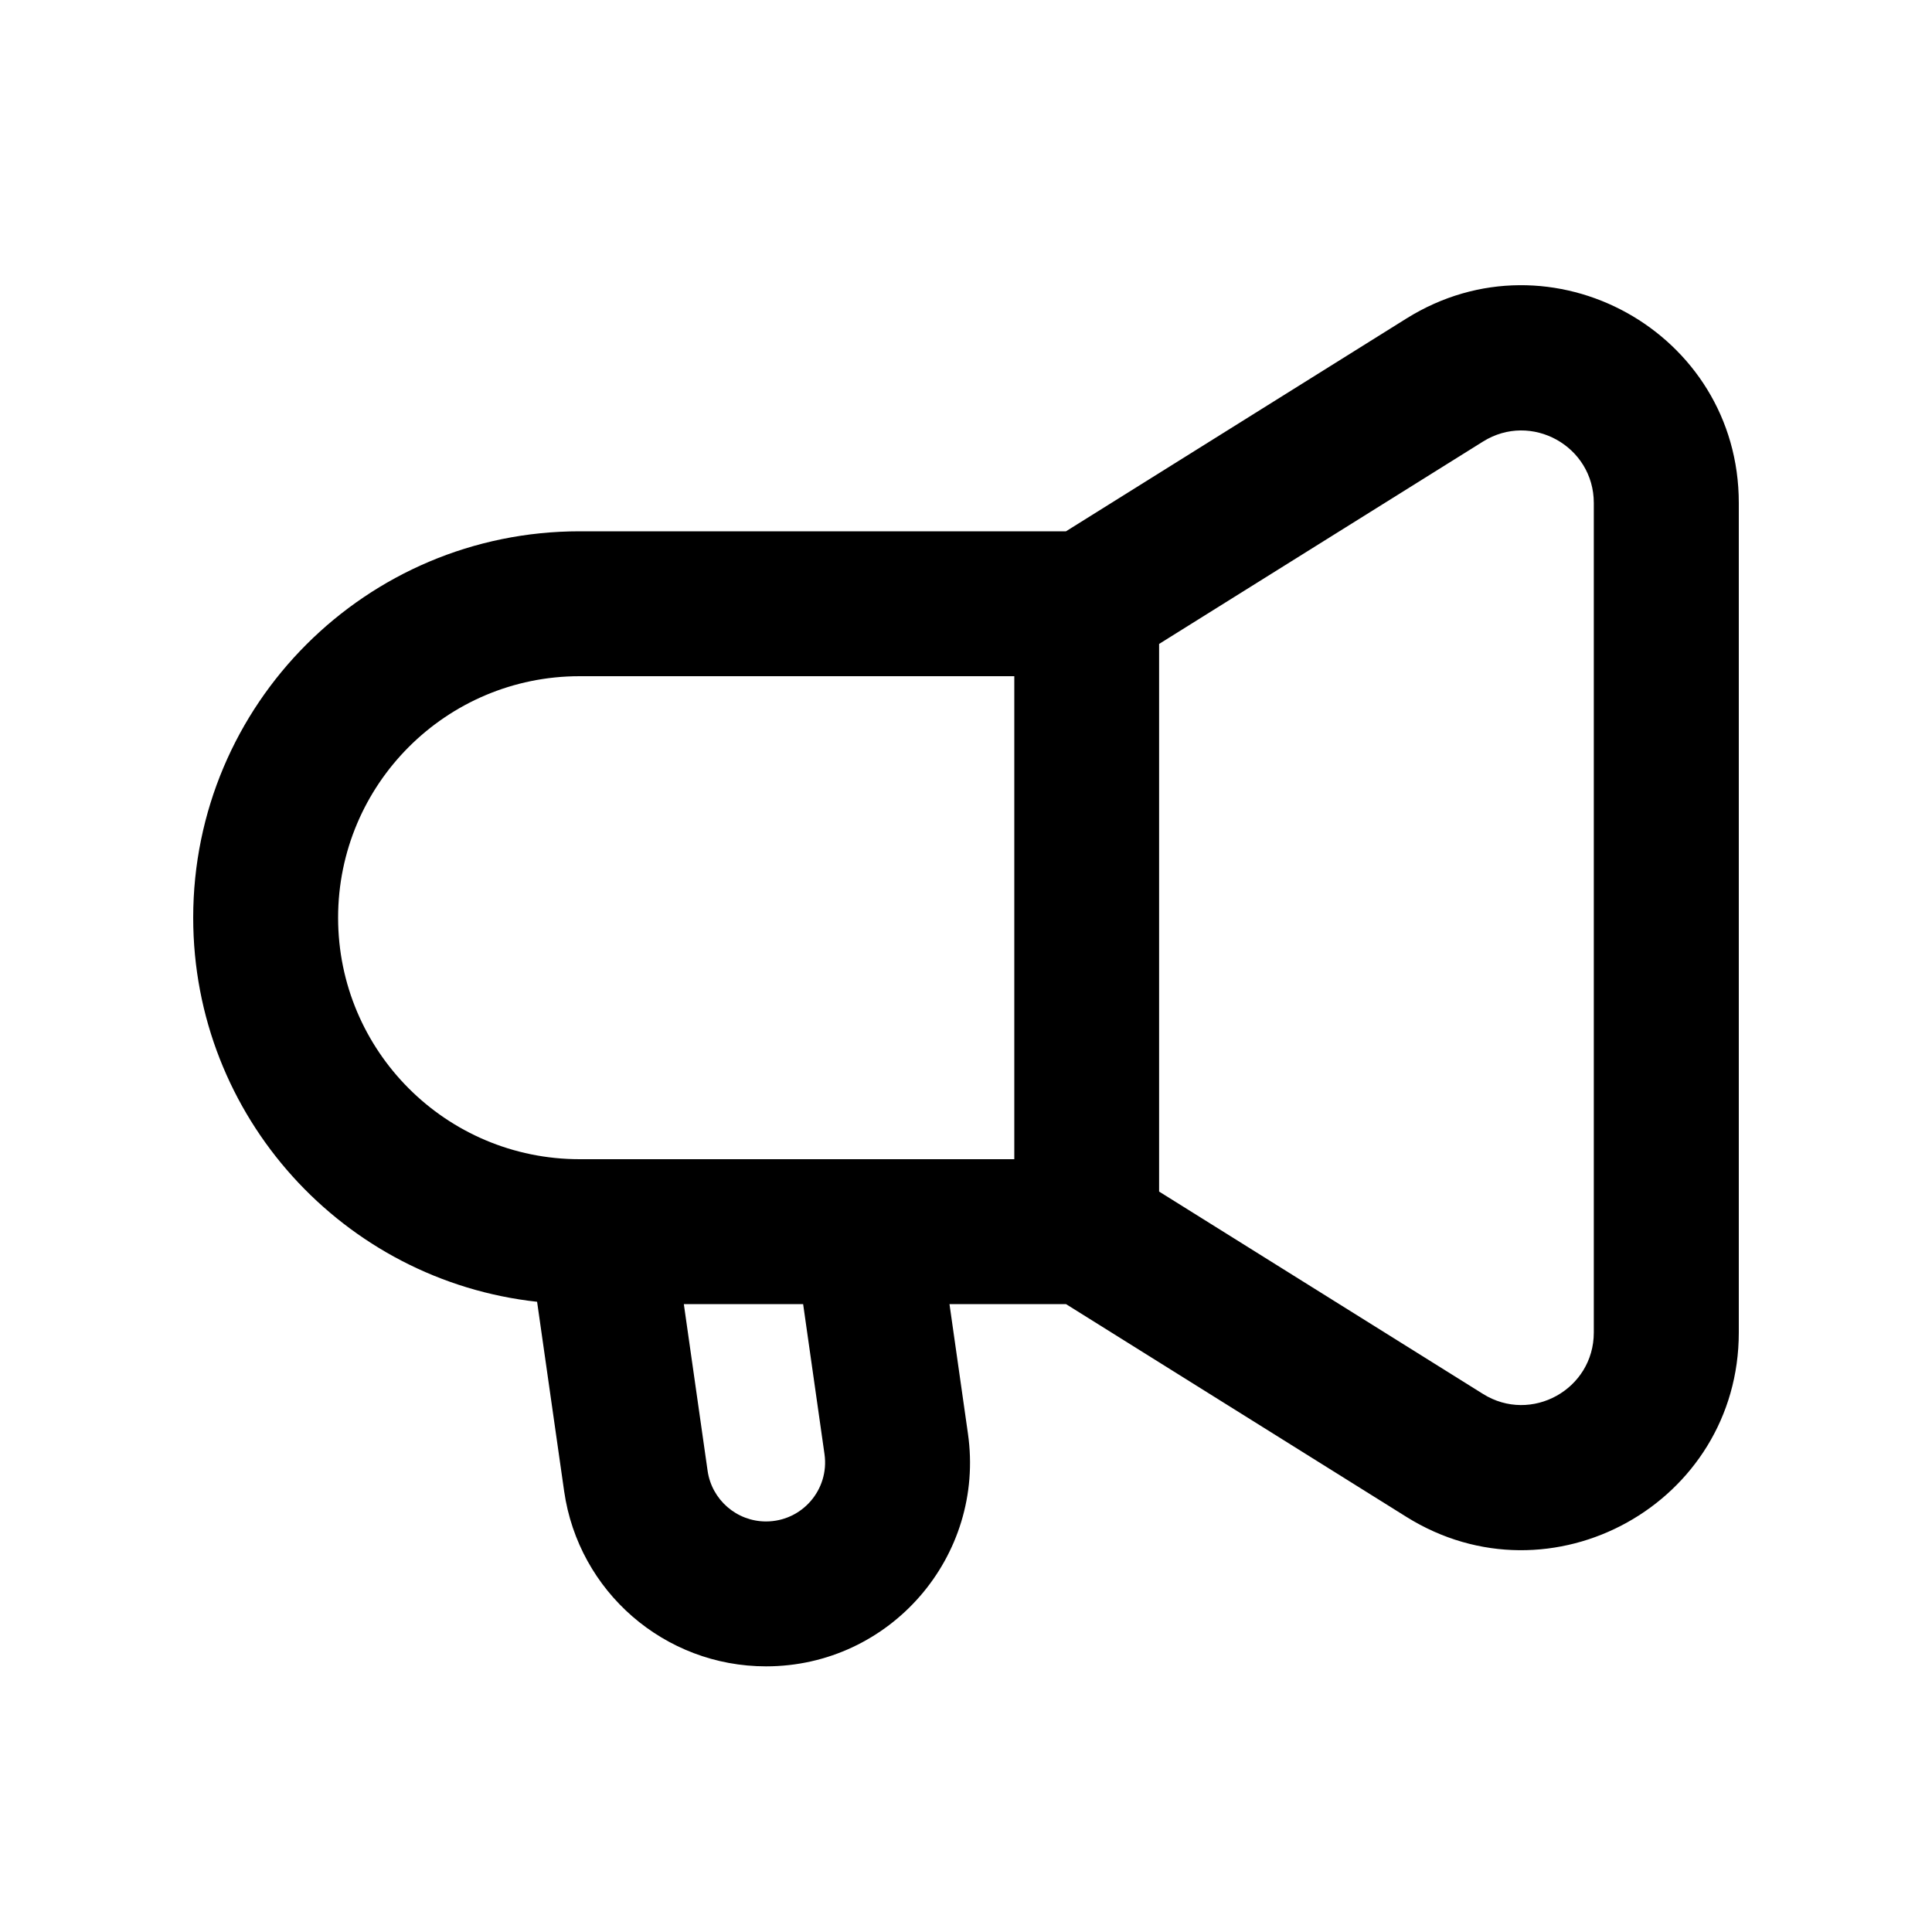
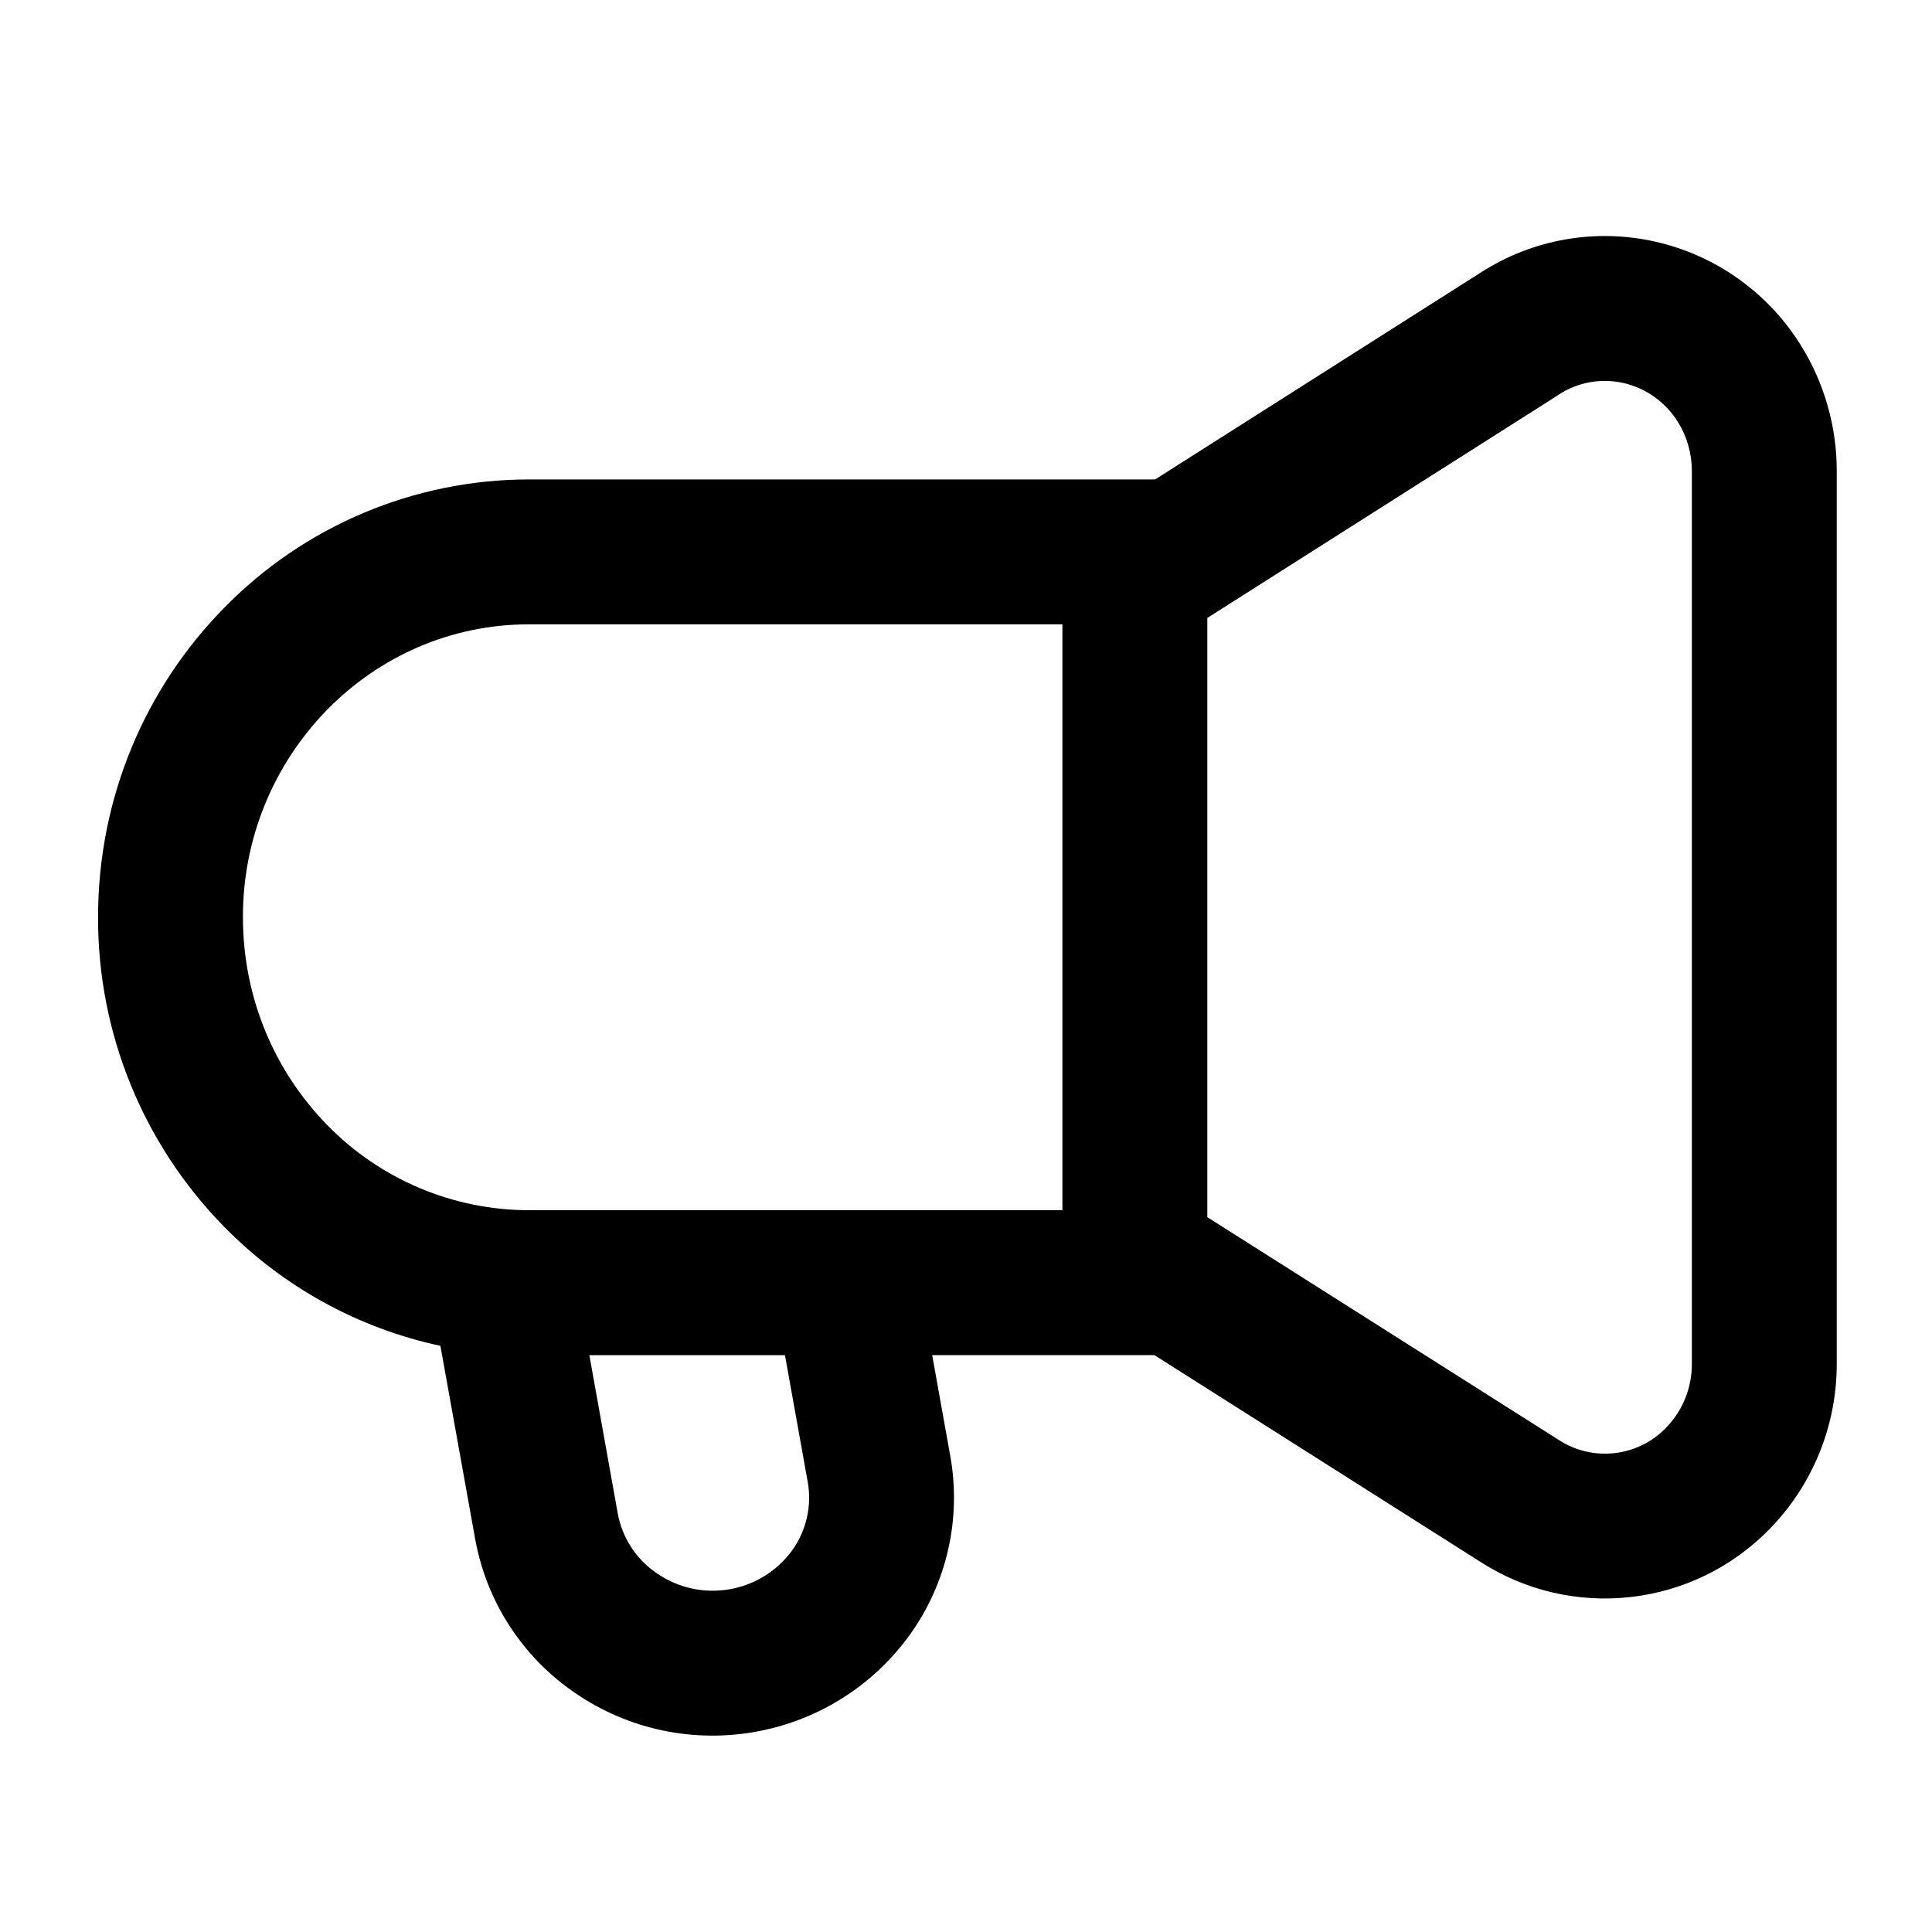
- <svg xmlns="http://www.w3.org/2000/svg" fill="none" height="20" viewBox="0 0 20 20" width="20">
-   <path clip-rule="evenodd" d="m18 5.206c0-1.767-1.944-2.845-3.442-1.908l-3.523 2.202h-5.035c-2.209 0-4 1.791-4 4 0 2.061 1.558 3.757 3.56 3.976l.28 1.961c.149 1.04 1.039 1.813 2.09 1.813 1.285 0 2.272-1.138 2.09-2.41l-.191-1.34h1.206l3.523 2.202c1.499.937 3.442-.141 3.442-1.908zm-9.686 8.294h-1.235l.246 1.725c.043.301.301.525.605.525.372 0 .658-.329.605-.698zm-2.314-6.5h4.5v5h-4.5c-1.381 0-2.5-1.119-2.5-2.5 0-1.381 1.119-2.5 2.5-2.5zm9.352 7.43-3.353-2.095v-5.669l3.353-2.095c.499-.312 1.147.047 1.147.636v8.587c0 .589-.648.948-1.147.636z" fill="currentColor" fill-rule="evenodd" />
+ <svg xmlns="http://www.w3.org/2000/svg" width="20" height="20" viewBox="0 0 20 20" fill="none">
+   <path fill-rule="evenodd" clip-rule="evenodd" d="M16.806 3.965a.87.87 0 0 0-.67.12l-.006.005-3.632 2.307V12.6l3.638 2.306a.878.878 0 0 0 1.11-.125.942.942 0 0 0 .268-.664V4.875c0-.18-.05-.356-.144-.506a.896.896 0 0 0-.564-.404zm-5.808 8.563V6.463H5.477c-.814 0-1.552.335-2.09.884a3.057 3.057 0 0 0-.872 2.149c0 .842.334 1.6.872 2.15a2.921 2.921 0 0 0 2.09.882h5.521zm.96-7.565 3.365-2.138a2.37 2.37 0 0 1 1.814-.323 2.395 2.395 0 0 1 1.505 1.072c.243.39.372.841.372 1.3v9.243c0 .667-.266 1.274-.698 1.714a2.38 2.38 0 0 1-2.993.336l-3.373-2.139h-2.3l.187 1.043a2.434 2.434 0 0 1-.417 1.85 2.518 2.518 0 0 1-3.469.603 2.456 2.456 0 0 1-1.032-1.592l-.36-2a4.436 4.436 0 0 1-2.242-1.236 4.557 4.557 0 0 1-1.302-3.2c0-1.247.496-2.38 1.302-3.2a4.417 4.417 0 0 1 3.16-1.333h6.481zm-5.857 9.065.294 1.639a.956.956 0 0 0 .405.62A1.018 1.018 0 0 0 8.2 16.05a.933.933 0 0 0 .161-.712l-.235-1.309H6.101z" fill="currentColor" />
</svg>
